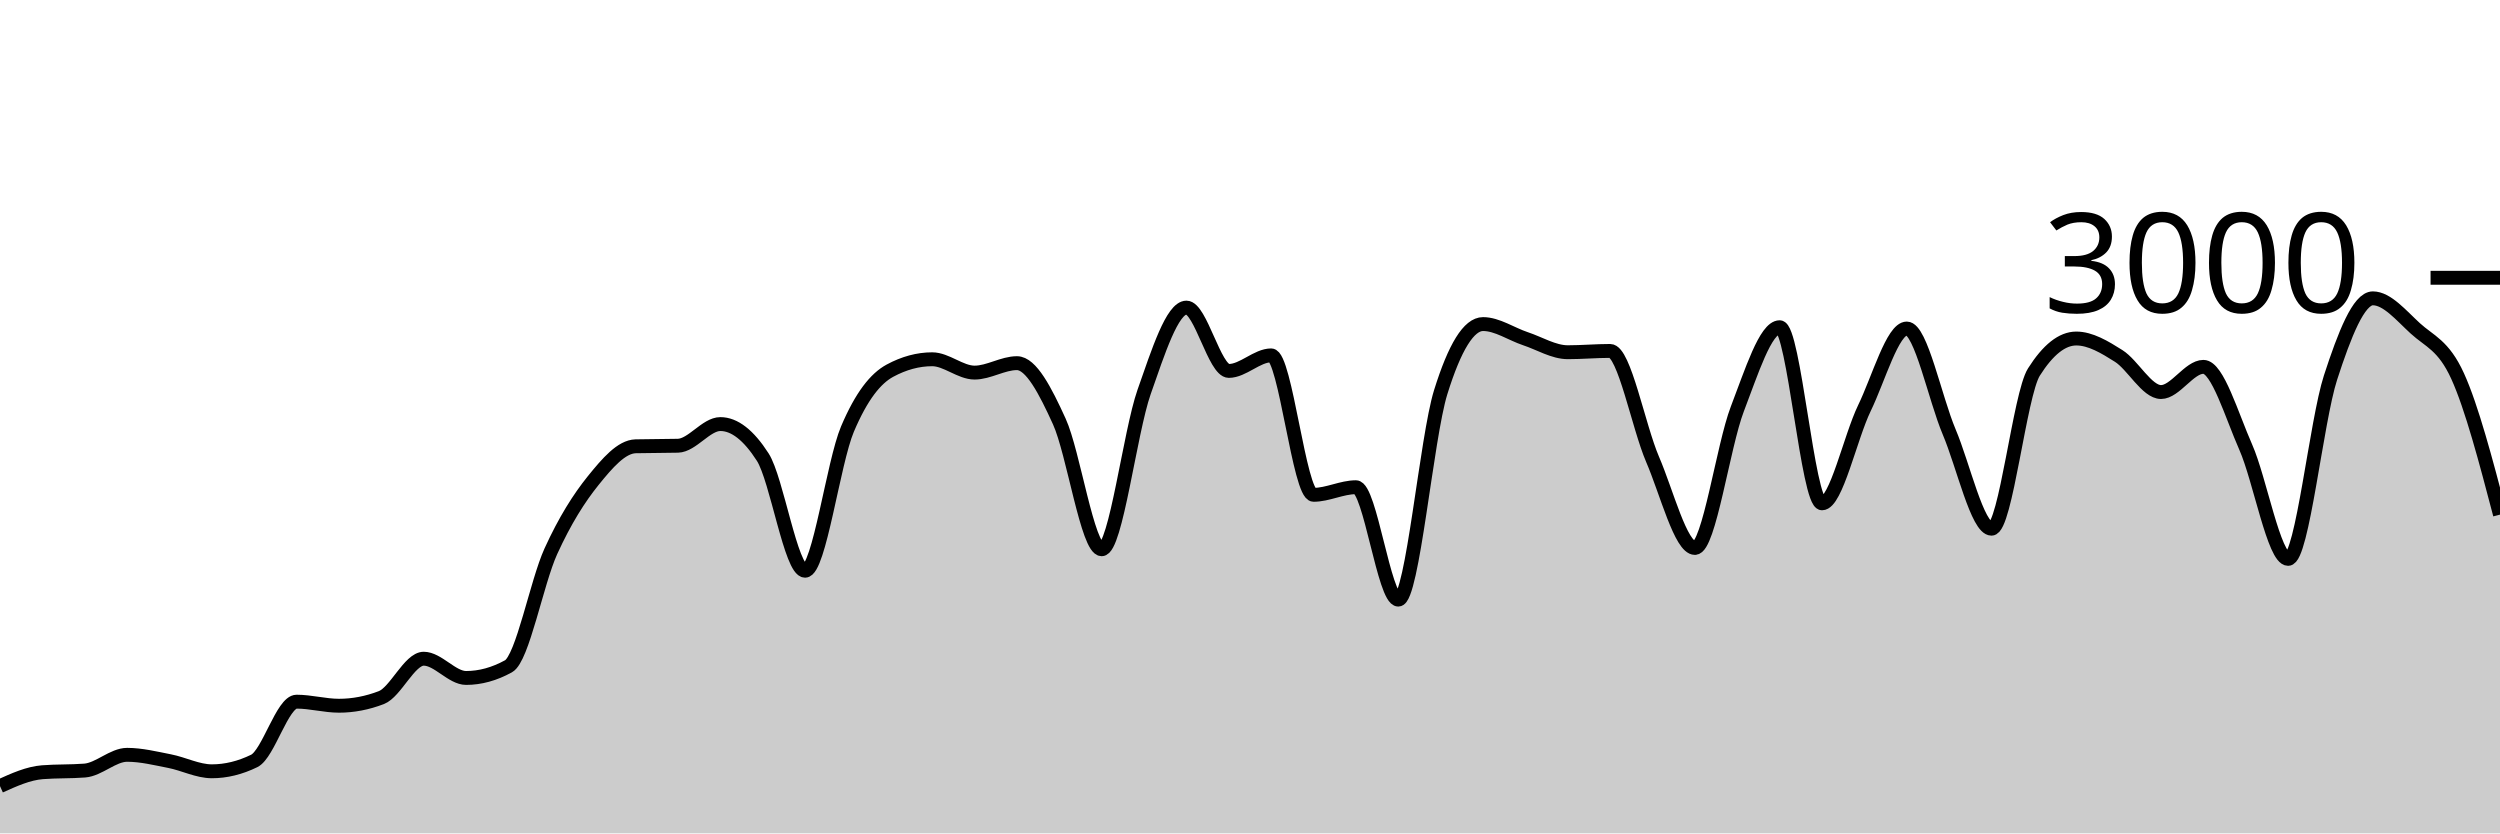
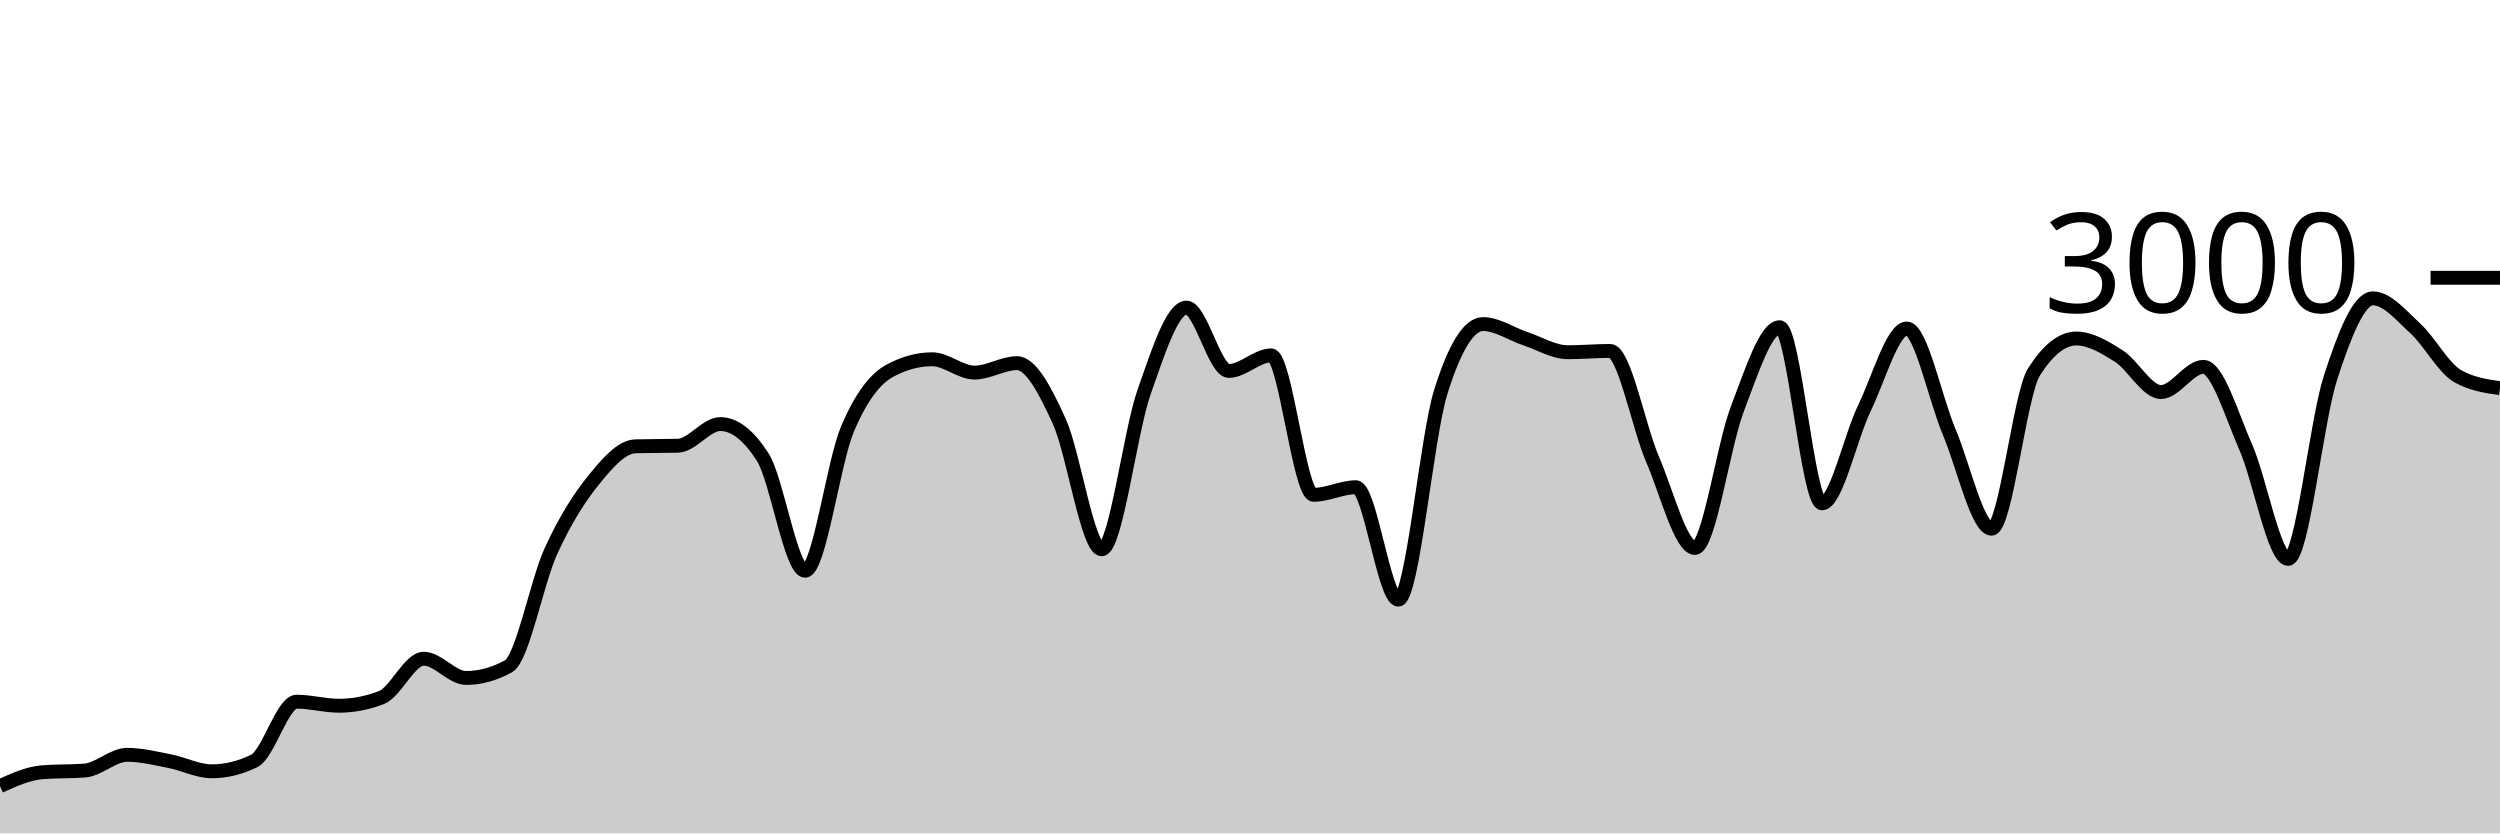
<svg xmlns="http://www.w3.org/2000/svg" viewBox="0 0 180 60">
  <g transform="translate(0,20)">
-     <path class="area" fill="rgba(0, 0, 0, 0.2)" d="M0,36.6C1.017,36.14,2.034,35.68,3.051,35.6C4.068,35.52,5.085,35.56,6.102,35.48C7.119,35.4,8.136,34.347,9.153,34.347C10.169,34.347,11.186,34.602,12.203,34.8C13.22,34.998,14.237,35.533,15.254,35.533C16.271,35.533,17.288,35.284,18.305,34.787C19.322,34.289,20.339,30.52,21.356,30.52C22.373,30.52,23.39,30.813,24.407,30.813C25.424,30.813,26.441,30.618,27.458,30.227C28.475,29.836,29.492,27.427,30.508,27.427C31.525,27.427,32.542,28.813,33.559,28.813C34.576,28.813,35.593,28.533,36.61,27.973C37.627,27.413,38.644,21.922,39.661,19.693C40.678,17.464,41.695,15.86,42.712,14.6C43.729,13.34,44.746,12.16,45.763,12.133C46.78,12.107,47.797,12.12,48.814,12.093C49.831,12.067,50.847,10.533,51.864,10.533C52.881,10.533,53.898,11.324,54.915,12.907C55.932,14.489,56.949,21.093,57.966,21.093C58.983,21.093,60,13.293,61.017,10.893C62.034,8.493,63.051,7.244,64.068,6.693C65.085,6.142,66.102,5.867,67.119,5.867C68.136,5.867,69.153,6.827,70.169,6.827C71.186,6.827,72.203,6.147,73.22,6.147C74.237,6.147,75.254,8.113,76.271,10.347C77.288,12.58,78.305,19.547,79.322,19.547C80.339,19.547,81.356,11.127,82.373,8.227C83.39,5.327,84.407,2.147,85.424,2.147C86.441,2.147,87.458,6.707,88.475,6.707C89.492,6.707,90.508,5.587,91.525,5.587C92.542,5.587,93.559,15.627,94.576,15.627C95.593,15.627,96.61,15.08,97.627,15.08C98.644,15.08,99.661,23.173,100.678,23.173C101.695,23.173,102.712,11.511,103.729,8.24C104.746,4.969,105.763,3.333,106.78,3.333C107.797,3.333,108.814,4.049,109.831,4.387C110.847,4.724,111.864,5.36,112.881,5.36C113.898,5.36,114.915,5.267,115.932,5.267C116.949,5.267,117.966,10.702,118.983,13.067C120,15.431,121.017,19.453,122.034,19.453C123.051,19.453,124.068,12.102,125.085,9.453C126.102,6.804,127.119,3.56,128.136,3.56C129.153,3.56,130.169,16.24,131.186,16.24C132.203,16.24,133.22,11.484,134.237,9.387C135.254,7.289,136.271,3.653,137.288,3.653C138.305,3.653,139.322,8.691,140.339,11.093C141.356,13.496,142.373,18.067,143.39,18.067C144.407,18.067,145.424,8.396,146.441,6.787C147.458,5.178,148.475,4.373,149.492,4.373C150.508,4.373,151.525,4.984,152.542,5.627C153.559,6.269,154.576,8.227,155.593,8.227C156.61,8.227,157.627,6.413,158.644,6.413C159.661,6.413,160.678,9.896,161.695,12.2C162.712,14.504,163.729,20.24,164.746,20.24C165.763,20.24,166.78,10.313,167.797,7.187C168.814,4.06,169.831,1.48,170.847,1.48C171.864,1.48,172.881,2.707,173.898,3.64C174.915,4.573,175.932,4.844,176.949,7.08C177.966,9.316,178.983,13.184,180,17.053L180,40C178.983,40,177.966,40,176.949,40C175.932,40,174.915,40,173.898,40C172.881,40,171.864,40,170.847,40C169.831,40,168.814,40,167.797,40C166.78,40,165.763,40,164.746,40C163.729,40,162.712,40,161.695,40C160.678,40,159.661,40,158.644,40C157.627,40,156.61,40,155.593,40C154.576,40,153.559,40,152.542,40C151.525,40,150.508,40,149.492,40C148.475,40,147.458,40,146.441,40C145.424,40,144.407,40,143.39,40C142.373,40,141.356,40,140.339,40C139.322,40,138.305,40,137.288,40C136.271,40,135.254,40,134.237,40C133.22,40,132.203,40,131.186,40C130.169,40,129.153,40,128.136,40C127.119,40,126.102,40,125.085,40C124.068,40,123.051,40,122.034,40C121.017,40,120,40,118.983,40C117.966,40,116.949,40,115.932,40C114.915,40,113.898,40,112.881,40C111.864,40,110.847,40,109.831,40C108.814,40,107.797,40,106.78,40C105.763,40,104.746,40,103.729,40C102.712,40,101.695,40,100.678,40C99.661,40,98.644,40,97.627,40C96.61,40,95.593,40,94.576,40C93.559,40,92.542,40,91.525,40C90.508,40,89.492,40,88.475,40C87.458,40,86.441,40,85.424,40C84.407,40,83.39,40,82.373,40C81.356,40,80.339,40,79.322,40C78.305,40,77.288,40,76.271,40C75.254,40,74.237,40,73.22,40C72.203,40,71.186,40,70.169,40C69.153,40,68.136,40,67.119,40C66.102,40,65.085,40,64.068,40C63.051,40,62.034,40,61.017,40C60,40,58.983,40,57.966,40C56.949,40,55.932,40,54.915,40C53.898,40,52.881,40,51.864,40C50.847,40,49.831,40,48.814,40C47.797,40,46.78,40,45.763,40C44.746,40,43.729,40,42.712,40C41.695,40,40.678,40,39.661,40C38.644,40,37.627,40,36.61,40C35.593,40,34.576,40,33.559,40C32.542,40,31.525,40,30.508,40C29.492,40,28.475,40,27.458,40C26.441,40,25.424,40,24.407,40C23.39,40,22.373,40,21.356,40C20.339,40,19.322,40,18.305,40C17.288,40,16.271,40,15.254,40C14.237,40,13.22,40,12.203,40C11.186,40,10.169,40,9.153,40C8.136,40,7.119,40,6.102,40C5.085,40,4.068,40,3.051,40C2.034,40,1.017,40,0,40Z" />
-     <path class="line" stroke="black" fill="none" d="M0,36.6C1.017,36.14,2.034,35.68,3.051,35.6C4.068,35.52,5.085,35.56,6.102,35.48C7.119,35.4,8.136,34.347,9.153,34.347C10.169,34.347,11.186,34.602,12.203,34.8C13.22,34.998,14.237,35.533,15.254,35.533C16.271,35.533,17.288,35.284,18.305,34.787C19.322,34.289,20.339,30.52,21.356,30.52C22.373,30.52,23.39,30.813,24.407,30.813C25.424,30.813,26.441,30.618,27.458,30.227C28.475,29.836,29.492,27.427,30.508,27.427C31.525,27.427,32.542,28.813,33.559,28.813C34.576,28.813,35.593,28.533,36.61,27.973C37.627,27.413,38.644,21.922,39.661,19.693C40.678,17.464,41.695,15.86,42.712,14.6C43.729,13.34,44.746,12.16,45.763,12.133C46.78,12.107,47.797,12.12,48.814,12.093C49.831,12.067,50.847,10.533,51.864,10.533C52.881,10.533,53.898,11.324,54.915,12.907C55.932,14.489,56.949,21.093,57.966,21.093C58.983,21.093,60,13.293,61.017,10.893C62.034,8.493,63.051,7.244,64.068,6.693C65.085,6.142,66.102,5.867,67.119,5.867C68.136,5.867,69.153,6.827,70.169,6.827C71.186,6.827,72.203,6.147,73.22,6.147C74.237,6.147,75.254,8.113,76.271,10.347C77.288,12.58,78.305,19.547,79.322,19.547C80.339,19.547,81.356,11.127,82.373,8.227C83.39,5.327,84.407,2.147,85.424,2.147C86.441,2.147,87.458,6.707,88.475,6.707C89.492,6.707,90.508,5.587,91.525,5.587C92.542,5.587,93.559,15.627,94.576,15.627C95.593,15.627,96.61,15.08,97.627,15.08C98.644,15.08,99.661,23.173,100.678,23.173C101.695,23.173,102.712,11.511,103.729,8.24C104.746,4.969,105.763,3.333,106.78,3.333C107.797,3.333,108.814,4.049,109.831,4.387C110.847,4.724,111.864,5.36,112.881,5.36C113.898,5.36,114.915,5.267,115.932,5.267C116.949,5.267,117.966,10.702,118.983,13.067C120,15.431,121.017,19.453,122.034,19.453C123.051,19.453,124.068,12.102,125.085,9.453C126.102,6.804,127.119,3.56,128.136,3.56C129.153,3.56,130.169,16.24,131.186,16.24C132.203,16.24,133.22,11.484,134.237,9.387C135.254,7.289,136.271,3.653,137.288,3.653C138.305,3.653,139.322,8.691,140.339,11.093C141.356,13.496,142.373,18.067,143.39,18.067C144.407,18.067,145.424,8.396,146.441,6.787C147.458,5.178,148.475,4.373,149.492,4.373C150.508,4.373,151.525,4.984,152.542,5.627C153.559,6.269,154.576,8.227,155.593,8.227C156.61,8.227,157.627,6.413,158.644,6.413C159.661,6.413,160.678,9.896,161.695,12.2C162.712,14.504,163.729,20.24,164.746,20.24C165.763,20.24,166.78,10.313,167.797,7.187C168.814,4.06,169.831,1.48,170.847,1.48C171.864,1.48,172.881,2.707,173.898,3.64C174.915,4.573,175.932,4.844,176.949,7.08C177.966,9.316,178.983,13.184,180,17.053" />
+     <path class="area" fill="rgba(0, 0, 0, 0.2)" d="M0,36.6C1.017,36.14,2.034,35.68,3.051,35.6C4.068,35.52,5.085,35.56,6.102,35.48C7.119,35.4,8.136,34.347,9.153,34.347C10.169,34.347,11.186,34.602,12.203,34.8C13.22,34.998,14.237,35.533,15.254,35.533C16.271,35.533,17.288,35.284,18.305,34.787C19.322,34.289,20.339,30.52,21.356,30.52C22.373,30.52,23.39,30.813,24.407,30.813C25.424,30.813,26.441,30.618,27.458,30.227C28.475,29.836,29.492,27.427,30.508,27.427C31.525,27.427,32.542,28.813,33.559,28.813C34.576,28.813,35.593,28.533,36.61,27.973C37.627,27.413,38.644,21.922,39.661,19.693C40.678,17.464,41.695,15.86,42.712,14.6C43.729,13.34,44.746,12.16,45.763,12.133C46.78,12.107,47.797,12.12,48.814,12.093C49.831,12.067,50.847,10.533,51.864,10.533C52.881,10.533,53.898,11.324,54.915,12.907C55.932,14.489,56.949,21.093,57.966,21.093C58.983,21.093,60,13.293,61.017,10.893C62.034,8.493,63.051,7.244,64.068,6.693C65.085,6.142,66.102,5.867,67.119,5.867C68.136,5.867,69.153,6.827,70.169,6.827C71.186,6.827,72.203,6.147,73.22,6.147C74.237,6.147,75.254,8.113,76.271,10.347C77.288,12.58,78.305,19.547,79.322,19.547C80.339,19.547,81.356,11.127,82.373,8.227C83.39,5.327,84.407,2.147,85.424,2.147C86.441,2.147,87.458,6.707,88.475,6.707C89.492,6.707,90.508,5.587,91.525,5.587C92.542,5.587,93.559,15.627,94.576,15.627C95.593,15.627,96.61,15.08,97.627,15.08C98.644,15.08,99.661,23.173,100.678,23.173C101.695,23.173,102.712,11.511,103.729,8.24C104.746,4.969,105.763,3.333,106.78,3.333C107.797,3.333,108.814,4.049,109.831,4.387C110.847,4.724,111.864,5.36,112.881,5.36C113.898,5.36,114.915,5.267,115.932,5.267C116.949,5.267,117.966,10.702,118.983,13.067C120,15.431,121.017,19.453,122.034,19.453C123.051,19.453,124.068,12.102,125.085,9.453C126.102,6.804,127.119,3.56,128.136,3.56C129.153,3.56,130.169,16.24,131.186,16.24C132.203,16.24,133.22,11.484,134.237,9.387C135.254,7.289,136.271,3.653,137.288,3.653C138.305,3.653,139.322,8.691,140.339,11.093C141.356,13.496,142.373,18.067,143.39,18.067C144.407,18.067,145.424,8.396,146.441,6.787C147.458,5.178,148.475,4.373,149.492,4.373C150.508,4.373,151.525,4.984,152.542,5.627C153.559,6.269,154.576,8.227,155.593,8.227C156.61,8.227,157.627,6.413,158.644,6.413C159.661,6.413,160.678,9.896,161.695,12.2C162.712,14.504,163.729,20.24,164.746,20.24C165.763,20.24,166.78,10.313,167.797,7.187C168.814,4.06,169.831,1.48,170.847,1.48C171.864,1.48,172.881,2.707,173.898,3.64C174.915,4.573,175.932,6.502,176.949,7.08C177.966,7.658,178.983,7.802,180,7.947L180,40C178.983,40,177.966,40,176.949,40C175.932,40,174.915,40,173.898,40C172.881,40,171.864,40,170.847,40C169.831,40,168.814,40,167.797,40C166.78,40,165.763,40,164.746,40C163.729,40,162.712,40,161.695,40C160.678,40,159.661,40,158.644,40C157.627,40,156.61,40,155.593,40C154.576,40,153.559,40,152.542,40C151.525,40,150.508,40,149.492,40C148.475,40,147.458,40,146.441,40C145.424,40,144.407,40,143.39,40C142.373,40,141.356,40,140.339,40C139.322,40,138.305,40,137.288,40C136.271,40,135.254,40,134.237,40C133.22,40,132.203,40,131.186,40C130.169,40,129.153,40,128.136,40C127.119,40,126.102,40,125.085,40C124.068,40,123.051,40,122.034,40C121.017,40,120,40,118.983,40C117.966,40,116.949,40,115.932,40C114.915,40,113.898,40,112.881,40C111.864,40,110.847,40,109.831,40C108.814,40,107.797,40,106.78,40C105.763,40,104.746,40,103.729,40C102.712,40,101.695,40,100.678,40C99.661,40,98.644,40,97.627,40C96.61,40,95.593,40,94.576,40C93.559,40,92.542,40,91.525,40C90.508,40,89.492,40,88.475,40C87.458,40,86.441,40,85.424,40C84.407,40,83.39,40,82.373,40C81.356,40,80.339,40,79.322,40C78.305,40,77.288,40,76.271,40C75.254,40,74.237,40,73.22,40C72.203,40,71.186,40,70.169,40C69.153,40,68.136,40,67.119,40C66.102,40,65.085,40,64.068,40C63.051,40,62.034,40,61.017,40C60,40,58.983,40,57.966,40C56.949,40,55.932,40,54.915,40C53.898,40,52.881,40,51.864,40C50.847,40,49.831,40,48.814,40C47.797,40,46.78,40,45.763,40C44.746,40,43.729,40,42.712,40C41.695,40,40.678,40,39.661,40C38.644,40,37.627,40,36.61,40C35.593,40,34.576,40,33.559,40C32.542,40,31.525,40,30.508,40C29.492,40,28.475,40,27.458,40C26.441,40,25.424,40,24.407,40C23.39,40,22.373,40,21.356,40C20.339,40,19.322,40,18.305,40C17.288,40,16.271,40,15.254,40C14.237,40,13.22,40,12.203,40C11.186,40,10.169,40,9.153,40C8.136,40,7.119,40,6.102,40C5.085,40,4.068,40,3.051,40C2.034,40,1.017,40,0,40Z" />
+     <path class="line" stroke="black" fill="none" d="M0,36.6C1.017,36.14,2.034,35.68,3.051,35.6C4.068,35.52,5.085,35.56,6.102,35.48C7.119,35.4,8.136,34.347,9.153,34.347C10.169,34.347,11.186,34.602,12.203,34.8C13.22,34.998,14.237,35.533,15.254,35.533C16.271,35.533,17.288,35.284,18.305,34.787C19.322,34.289,20.339,30.52,21.356,30.52C22.373,30.52,23.39,30.813,24.407,30.813C25.424,30.813,26.441,30.618,27.458,30.227C28.475,29.836,29.492,27.427,30.508,27.427C31.525,27.427,32.542,28.813,33.559,28.813C34.576,28.813,35.593,28.533,36.61,27.973C37.627,27.413,38.644,21.922,39.661,19.693C40.678,17.464,41.695,15.86,42.712,14.6C43.729,13.34,44.746,12.16,45.763,12.133C46.78,12.107,47.797,12.12,48.814,12.093C49.831,12.067,50.847,10.533,51.864,10.533C52.881,10.533,53.898,11.324,54.915,12.907C55.932,14.489,56.949,21.093,57.966,21.093C58.983,21.093,60,13.293,61.017,10.893C62.034,8.493,63.051,7.244,64.068,6.693C65.085,6.142,66.102,5.867,67.119,5.867C68.136,5.867,69.153,6.827,70.169,6.827C71.186,6.827,72.203,6.147,73.22,6.147C74.237,6.147,75.254,8.113,76.271,10.347C77.288,12.58,78.305,19.547,79.322,19.547C80.339,19.547,81.356,11.127,82.373,8.227C83.39,5.327,84.407,2.147,85.424,2.147C86.441,2.147,87.458,6.707,88.475,6.707C89.492,6.707,90.508,5.587,91.525,5.587C92.542,5.587,93.559,15.627,94.576,15.627C95.593,15.627,96.61,15.08,97.627,15.08C98.644,15.08,99.661,23.173,100.678,23.173C101.695,23.173,102.712,11.511,103.729,8.24C104.746,4.969,105.763,3.333,106.78,3.333C107.797,3.333,108.814,4.049,109.831,4.387C110.847,4.724,111.864,5.36,112.881,5.36C113.898,5.36,114.915,5.267,115.932,5.267C116.949,5.267,117.966,10.702,118.983,13.067C120,15.431,121.017,19.453,122.034,19.453C123.051,19.453,124.068,12.102,125.085,9.453C126.102,6.804,127.119,3.56,128.136,3.56C129.153,3.56,130.169,16.24,131.186,16.24C132.203,16.24,133.22,11.484,134.237,9.387C135.254,7.289,136.271,3.653,137.288,3.653C138.305,3.653,139.322,8.691,140.339,11.093C141.356,13.496,142.373,18.067,143.39,18.067C144.407,18.067,145.424,8.396,146.441,6.787C147.458,5.178,148.475,4.373,149.492,4.373C150.508,4.373,151.525,4.984,152.542,5.627C153.559,6.269,154.576,8.227,155.593,8.227C156.61,8.227,157.627,6.413,158.644,6.413C159.661,6.413,160.678,9.896,161.695,12.2C162.712,14.504,163.729,20.24,164.746,20.24C165.763,20.24,166.78,10.313,167.797,7.187C168.814,4.06,169.831,1.48,170.847,1.48C171.864,1.48,172.881,2.707,173.898,3.64C174.915,4.573,175.932,6.502,176.949,7.08C177.966,7.658,178.983,7.802,180,7.947" />
    <path class="axis-ceiling" stroke-width="1" stroke="black" fill="none" d="M175,0L180,0" />
    <text class="axis-ceiling-label" font-family="sans-serif" text-anchor="end" font-size="10px" x="170" y="2.5">3000</text>
  </g>
</svg>
